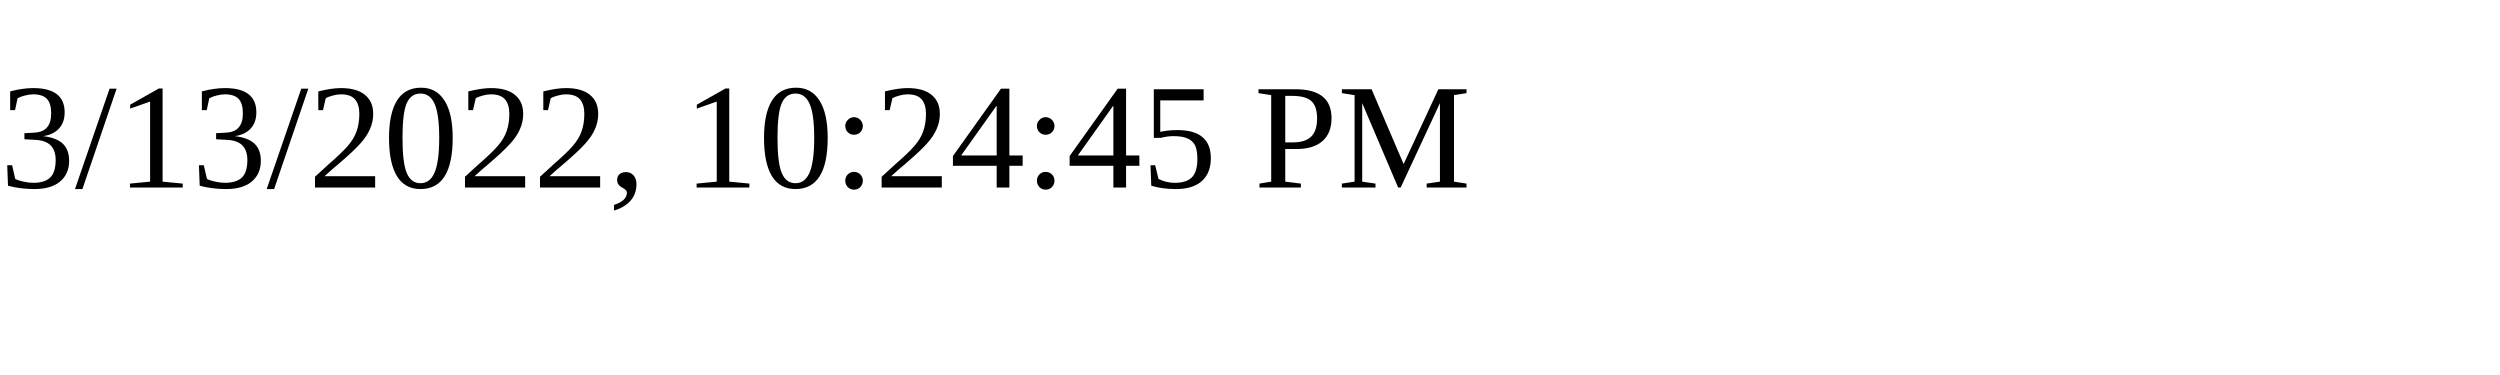
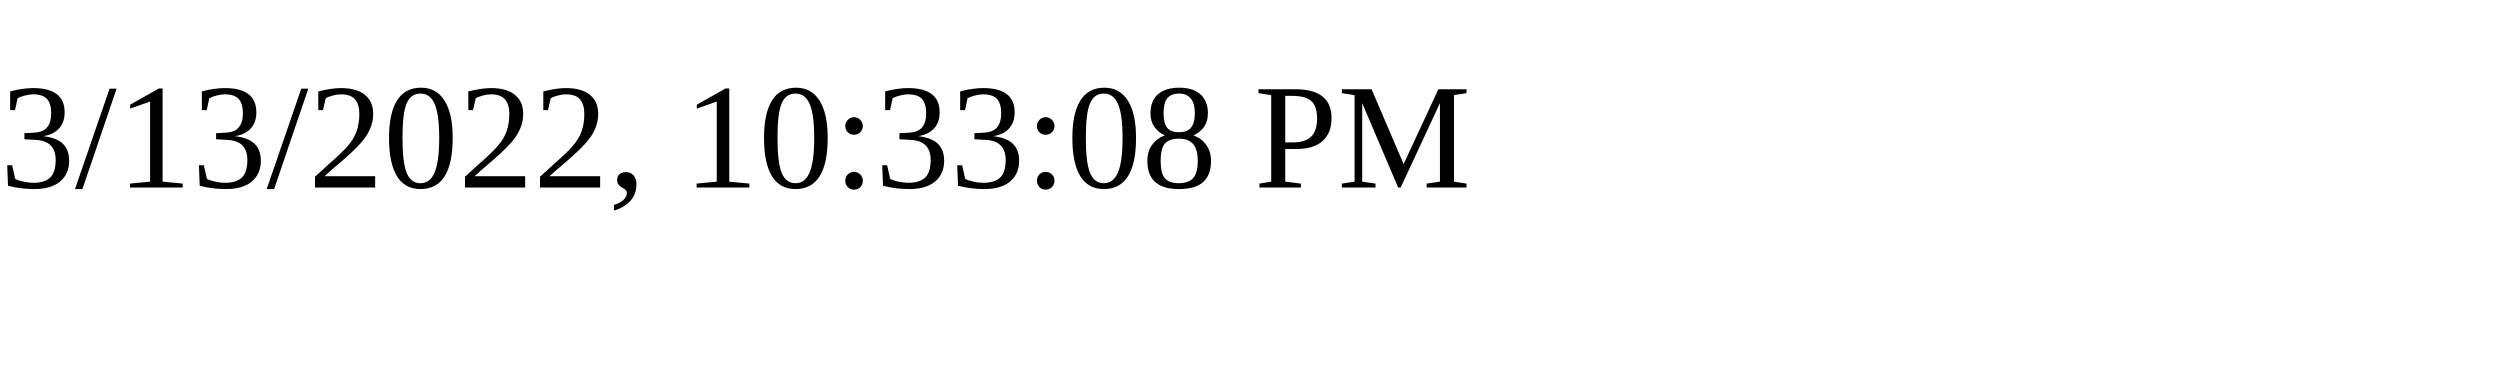
<svg xmlns="http://www.w3.org/2000/svg" height="30" width="200">
-   <text x="0" y="15">3/13/2022, 10:24:45 PM</text>
+   <text x="0" y="15">3/13/2022, 10:33:08 PM</text>
</svg>
